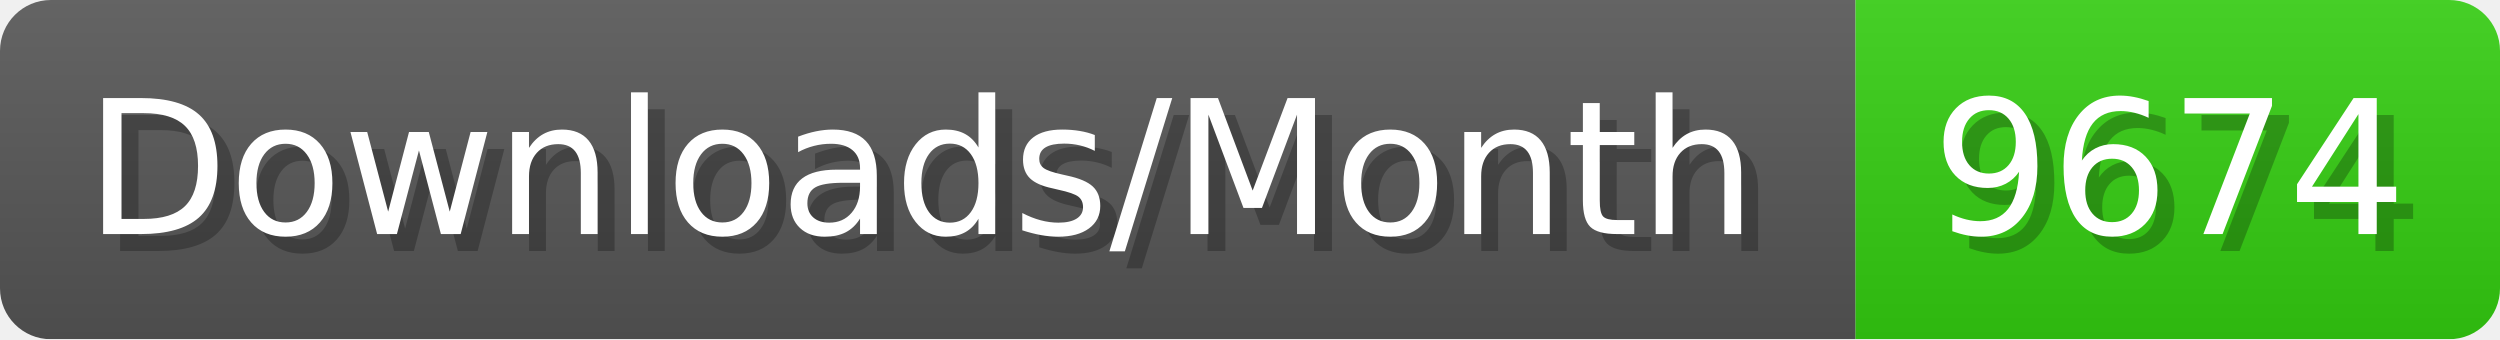
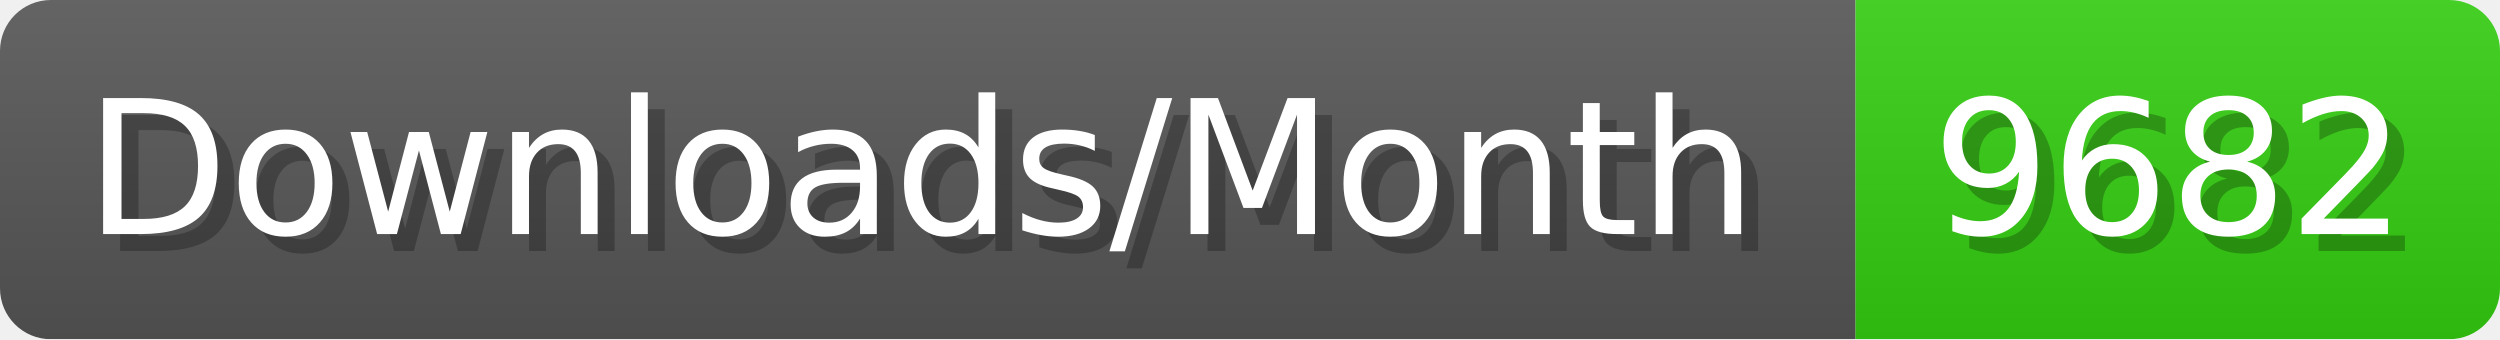
- <svg xmlns="http://www.w3.org/2000/svg" width="147.4" height="20" viewBox="0 0 1474 200" role="img" aria-label="Downloads/Month: 9674">
+ <svg xmlns="http://www.w3.org/2000/svg" width="147.4" height="20" viewBox="0 0 1474 200" role="img" aria-label="Downloads/Month: 9682">
  <linearGradient id="YlXUI" x2="0" y2="100%">
    <stop offset="0" stop-opacity=".1" stop-color="#EEE" />
    <stop offset="1" stop-opacity=".1" />
  </linearGradient>
  <mask id="JHhop">
    <rect width="1474" height="200" rx="30" fill="#FFF" />
  </mask>
  <g mask="url(#JHhop)">
    <rect width="1094" height="200" fill="#555" />
    <rect width="380" height="200" fill="#3C1" x="1094" />
    <rect width="1474" height="200" fill="url(#YlXUI)" />
  </g>
  <g aria-hidden="true" fill="#fff" text-anchor="start" font-family="Verdana,DejaVu Sans,sans-serif" font-size="110">
    <text x="60" y="148" textLength="994" fill="#000" opacity="0.25">Downloads/Month</text>
    <text x="50" y="138" textLength="994">Downloads/Month</text>
-     <text x="1149" y="148" textLength="280" fill="#000" opacity="0.25">9674</text>
-     <text x="1139" y="138" textLength="280">9674</text>
+     <text x="1149" y="148" textLength="280" fill="#000" opacity="0.25">9682</text>
+     <text x="1139" y="138" textLength="280">9682</text>
  </g>
</svg>
